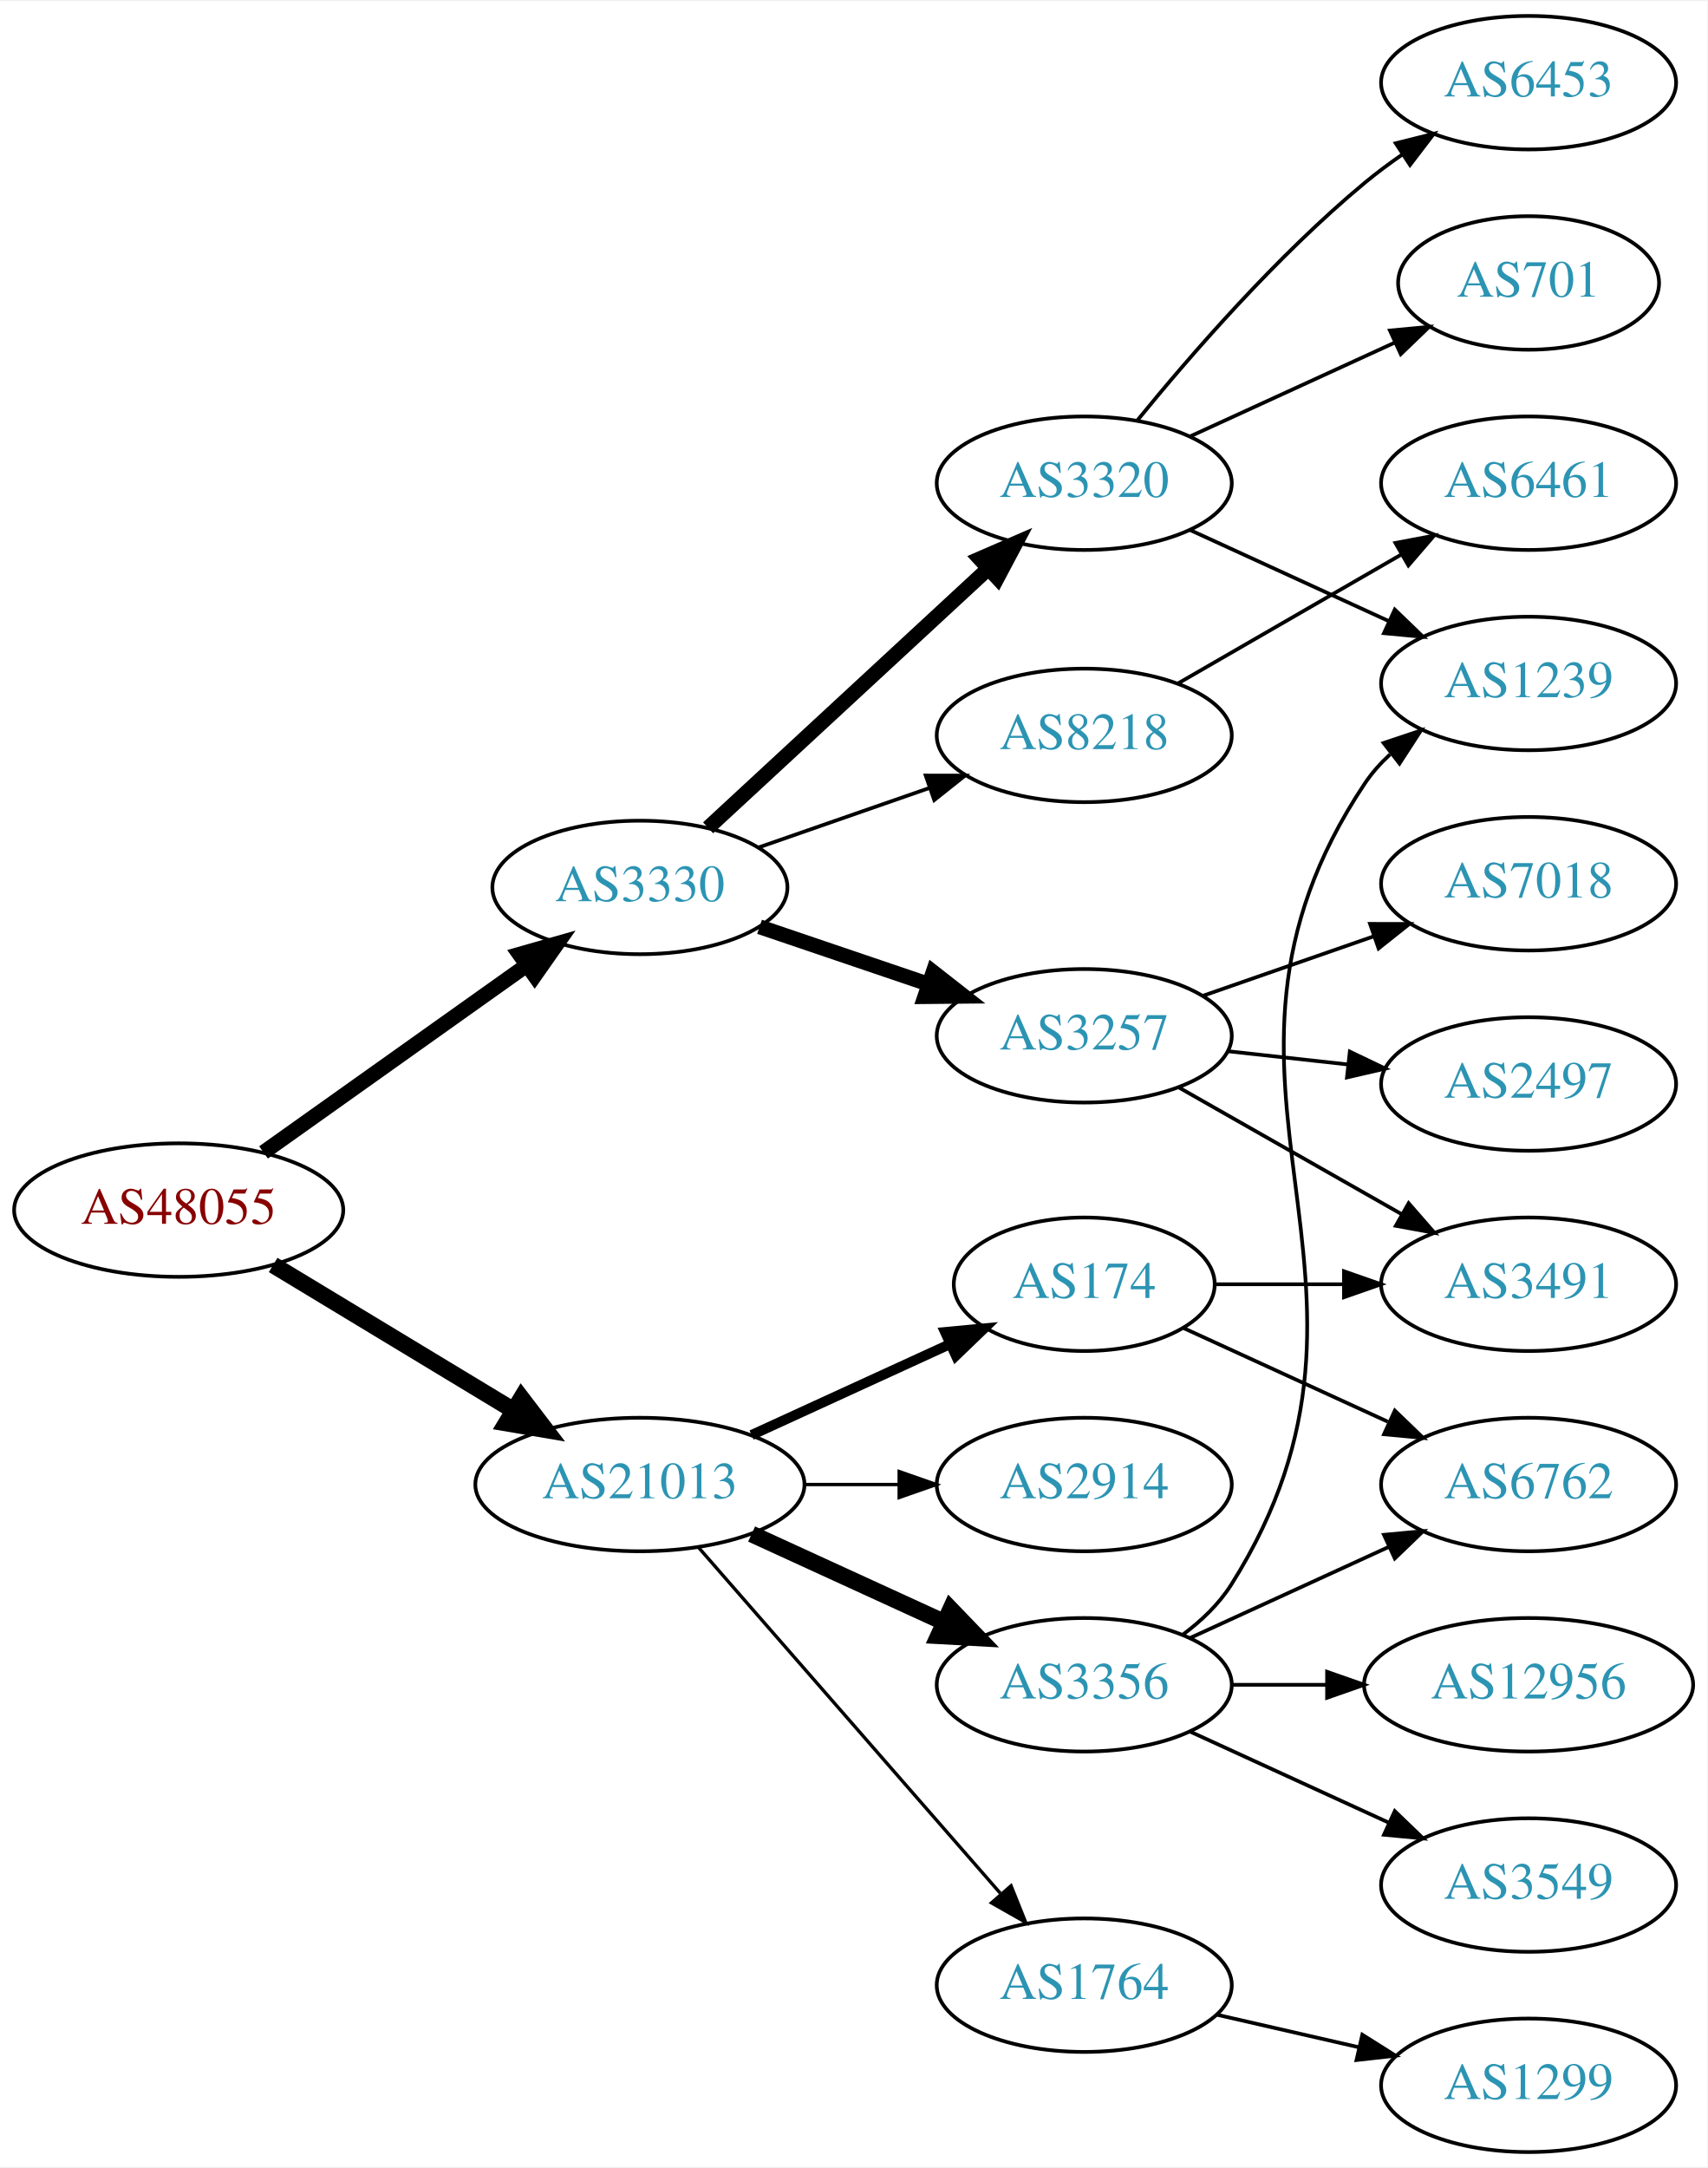
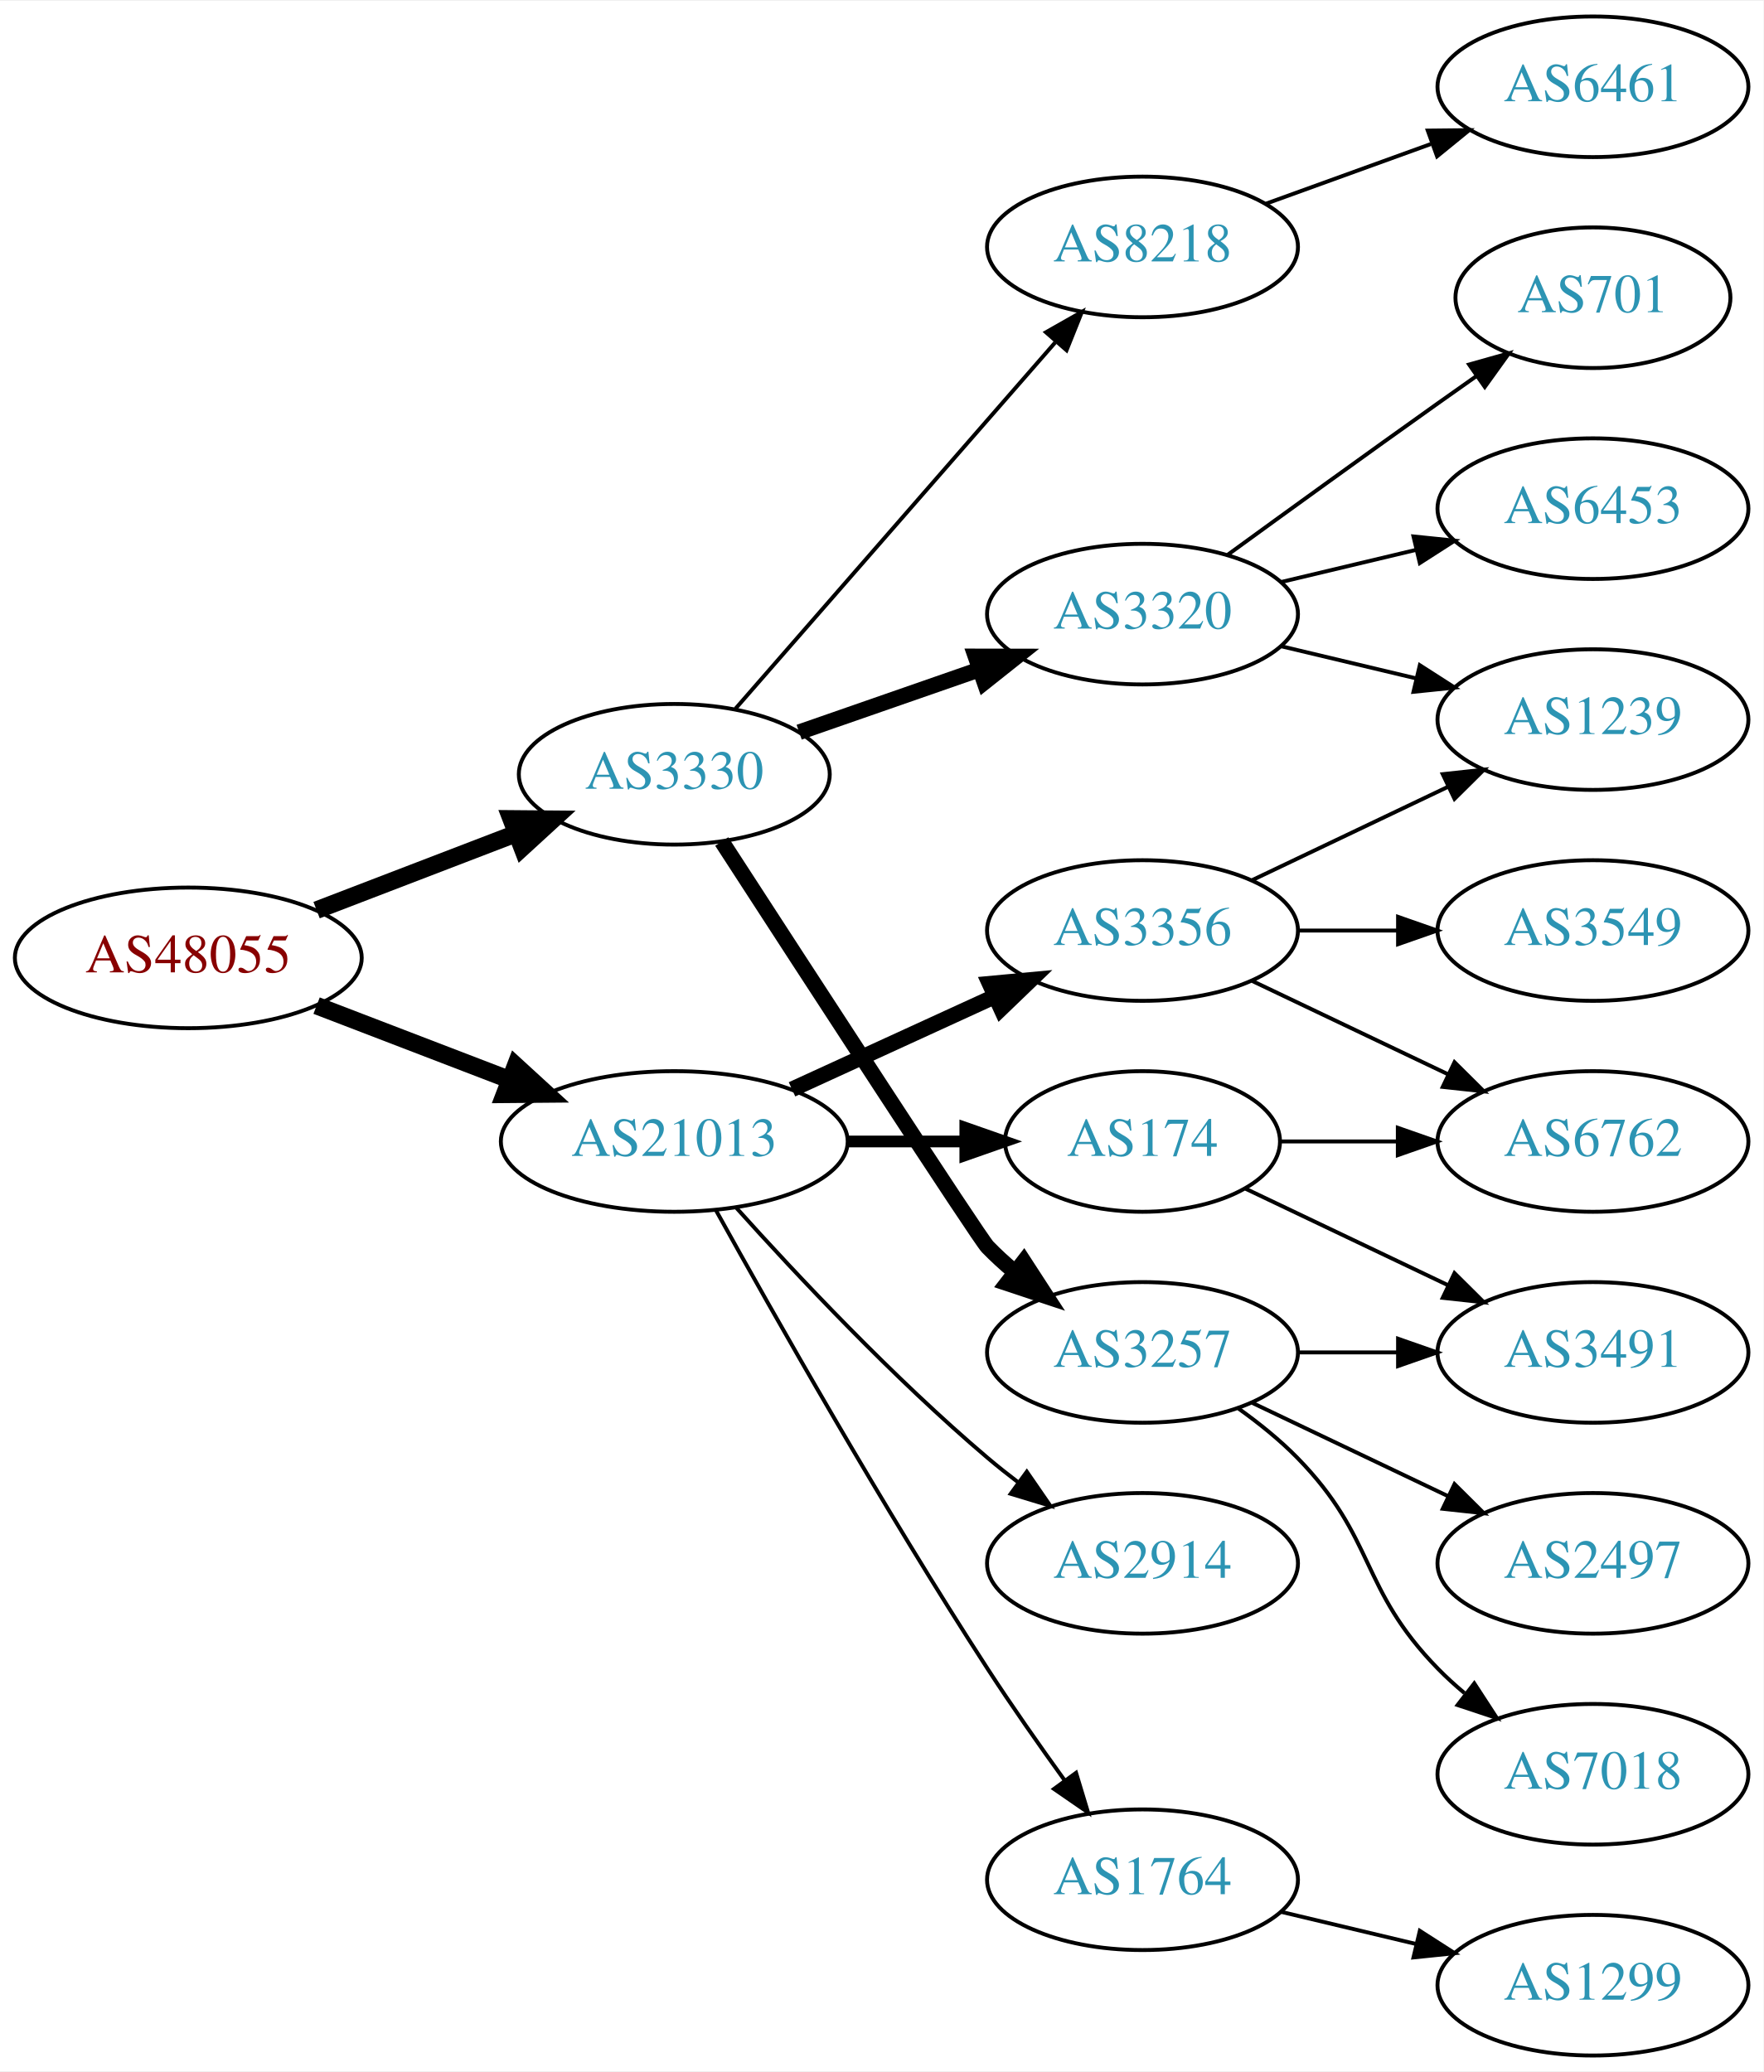
- <svg xmlns="http://www.w3.org/2000/svg" xmlns:xlink="http://www.w3.org/1999/xlink" width="460pt" height="584pt" viewBox="0.00 0.00 460.47 584.00">
-   <g id="graph0" class="graph" transform="scale(1 1) rotate(0) translate(4 580)">
-     <polygon fill="white" stroke="none" points="-4,4 -4,-580 456.469,-580 456.469,4 -4,4" />
+ <svg xmlns="http://www.w3.org/2000/svg" xmlns:xlink="http://www.w3.org/1999/xlink" width="451pt" height="530pt" viewBox="0.00 0.00 451.37 530.00">
+   <g id="graph0" class="graph" transform="scale(1 1) rotate(0) translate(4 526)">
+     <polygon fill="white" stroke="none" points="-4,4 -4,-526 447.37,-526 447.37,4 -4,4" />
    <g id="node1" class="node">
      <g id="a_node1">
        <a xlink:href="/asn/48055" xlink:title="AS48055 ~ BDS-DC1 [AT]">
-           <ellipse fill="#ffffff" stroke="black" cx="44.196" cy="-254" rx="44.393" ry="18" />
-           <text text-anchor="middle" x="44.196" y="-250.3" font-family="Times,serif" font-size="14.00" fill="#880000">AS48055</text>
+           <ellipse fill="#ffffff" stroke="black" cx="44.196" cy="-281" rx="44.393" ry="18" />
+           <text text-anchor="middle" x="44.196" y="-277.3" font-family="Times,serif" font-size="14.00" fill="#880000">AS48055</text>
        </a>
      </g>
    </g>
    <g id="node2" class="node">
      <g id="a_node2">
        <a xlink:href="/asn/3330" xlink:title="AS3330 ~ Vienna, Austria [AT]">
-           <ellipse fill="#ffffff" stroke="black" cx="168.588" cy="-341" rx="39.794" ry="18" />
-           <text text-anchor="middle" x="168.588" y="-337.3" font-family="Times,serif" font-size="14.00" fill="#2c94b3">AS3330</text>
+           <ellipse fill="#ffffff" stroke="black" cx="168.588" cy="-328" rx="39.794" ry="18" />
+           <text text-anchor="middle" x="168.588" y="-324.3" font-family="Times,serif" font-size="14.00" fill="#2c94b3">AS3330</text>
        </a>
      </g>
    </g>
    <g id="edge1" class="edge">
-       <path fill="none" stroke="black" stroke-width="4.05" d="M67.077,-269.554C86.866,-283.62 116.165,-304.447 138.031,-319.99" />
-       <polygon fill="black" stroke="black" stroke-width="4.05" points="136.102,-322.967 146.306,-325.872 140.209,-317.19 136.102,-322.967" />
+       <path fill="none" stroke="black" stroke-width="4.5" d="M77.034,-293.226C92.665,-299.228 111.645,-306.517 128.183,-312.868" />
+       <polygon fill="black" stroke="black" stroke-width="4.5" points="126.847,-316.573 137.594,-316.482 129.67,-309.221 126.847,-316.573" />
    </g>
    <g id="node3" class="node">
      <g id="a_node3">
        <a xlink:href="/asn/21013" xlink:title="AS21013 ~ Wels, AT [AT]">
-           <ellipse fill="#ffffff" stroke="black" cx="168.588" cy="-180" rx="44.393" ry="18" />
-           <text text-anchor="middle" x="168.588" y="-176.3" font-family="Times,serif" font-size="14.00" fill="#2c94b3">AS21013</text>
+           <ellipse fill="#ffffff" stroke="black" cx="168.588" cy="-234" rx="44.393" ry="18" />
+           <text text-anchor="middle" x="168.588" y="-230.3" font-family="Times,serif" font-size="14.00" fill="#2c94b3">AS21013</text>
        </a>
      </g>
    </g>
    <g id="edge2" class="edge">
-       <path fill="none" stroke="black" stroke-width="4.5" d="M69.67,-239.203C88.265,-227.96 114.038,-212.377 134.475,-200.021" />
-       <polygon fill="black" stroke="black" stroke-width="4.5" points="136.637,-203.315 143.157,-194.772 132.562,-196.576 136.637,-203.315" />
+       <path fill="none" stroke="black" stroke-width="4.5" d="M77.034,-268.774C92.049,-263.008 110.156,-256.055 126.219,-249.886" />
+       <polygon fill="black" stroke="black" stroke-width="4.5" points="127.986,-253.426 135.91,-246.165 125.163,-246.074 127.986,-253.426" />
    </g>
    <g id="node4" class="node">
      <g id="a_node4">
-         <a xlink:href="/asn/3257" xlink:title="AS3257 ~ GTT [DE]">
-           <ellipse fill="#ffffff" stroke="black" cx="288.431" cy="-301" rx="39.794" ry="18" />
-           <text text-anchor="middle" x="288.431" y="-297.3" font-family="Times,serif" font-size="14.00" fill="#2c94b3">AS3257</text>
+         <a xlink:href="/asn/8218" xlink:title="AS8218 ~ legacy Neotelecoms [FR]">
+           <ellipse fill="#ffffff" stroke="black" cx="288.431" cy="-463" rx="39.794" ry="18" />
+           <text text-anchor="middle" x="288.431" y="-459.3" font-family="Times,serif" font-size="14.00" fill="#2c94b3">AS8218</text>
        </a>
      </g>
    </g>
    <g id="edge3" class="edge">
-       <path fill="none" stroke="black" stroke-width="4" d="M200.858,-330.386C214.842,-325.639 231.513,-319.981 246.475,-314.902" />
-       <polygon fill="black" stroke="black" stroke-width="4" points="247.67,-318.192 256.014,-311.664 245.42,-311.564 247.67,-318.192" />
+       <path fill="none" stroke="black" d="M184.275,-344.825C204.851,-368.397 242.389,-411.4 266.062,-438.52" />
+       <polygon fill="black" stroke="black" points="263.716,-441.155 272.929,-446.387 268.99,-436.552 263.716,-441.155" />
    </g>
    <g id="node5" class="node">
      <g id="a_node5">
        <a xlink:href="/asn/3320" xlink:title="AS3320 ~ DTAG [DE]">
-           <ellipse fill="#ffffff" stroke="black" cx="288.431" cy="-450" rx="39.794" ry="18" />
-           <text text-anchor="middle" x="288.431" y="-446.3" font-family="Times,serif" font-size="14.00" fill="#2c94b3">AS3320</text>
+           <ellipse fill="#ffffff" stroke="black" cx="288.431" cy="-369" rx="39.794" ry="18" />
+           <text text-anchor="middle" x="288.431" y="-365.3" font-family="Times,serif" font-size="14.00" fill="#2c94b3">AS3320</text>
        </a>
      </g>
    </g>
    <g id="edge4" class="edge">
-       <path fill="none" stroke="black" stroke-width="4" d="M186.976,-357.083C206.907,-375.518 239.736,-405.884 262.412,-426.858" />
-       <polygon fill="black" stroke="black" stroke-width="4" points="260.254,-429.63 269.971,-433.851 265.007,-424.491 260.254,-429.63" />
+       <path fill="none" stroke="black" stroke-width="4" d="M200.55,-338.772C214.647,-343.677 231.523,-349.548 246.636,-354.807" />
+       <polygon fill="black" stroke="black" stroke-width="4" points="245.672,-358.177 256.267,-358.157 247.972,-351.566 245.672,-358.177" />
    </g>
    <g id="node6" class="node">
      <g id="a_node6">
-         <a xlink:href="/asn/8218" xlink:title="AS8218 ~ legacy Neotelecoms [FR]">
-           <ellipse fill="#ffffff" stroke="black" cx="288.431" cy="-382" rx="39.794" ry="18" />
-           <text text-anchor="middle" x="288.431" y="-378.3" font-family="Times,serif" font-size="14.00" fill="#2c94b3">AS8218</text>
+         <a xlink:href="/asn/3257" xlink:title="AS3257 ~ GTT [DE]">
+           <ellipse fill="#ffffff" stroke="black" cx="288.431" cy="-180" rx="39.794" ry="18" />
+           <text text-anchor="middle" x="288.431" y="-176.3" font-family="Times,serif" font-size="14.00" fill="#2c94b3">AS3257</text>
        </a>
      </g>
    </g>
    <g id="edge5" class="edge">
-       <path fill="none" stroke="black" d="M200.55,-351.772C214.647,-356.677 231.523,-362.548 246.636,-367.807" />
-       <polygon fill="black" stroke="black" points="245.672,-371.177 256.267,-371.157 247.972,-364.566 245.672,-371.177" />
+       <path fill="none" stroke="black" stroke-width="4" d="M180.736,-310.785C202.048,-277.899 246.659,-209.191 248.784,-207 250.868,-204.852 253.145,-202.767 255.517,-200.771" />
+       <polygon fill="black" stroke="black" stroke-width="4" points="258.037,-203.247 263.809,-194.362 253.756,-197.708 258.037,-203.247" />
    </g>
    <g id="node14" class="node">
      <g id="a_node14">
-         <a xlink:href="/asn/3356" xlink:title="AS3356 ~ Level 3 Parent, LLC [US]">
+         <a xlink:href="/asn/2914" xlink:title="AS2914 ~ NTT America, Inc. [US]">
          <ellipse fill="#ffffff" stroke="black" cx="288.431" cy="-126" rx="39.794" ry="18" />
-           <text text-anchor="middle" x="288.431" y="-122.3" font-family="Times,serif" font-size="14.00" fill="#2c94b3">AS3356</text>
+           <text text-anchor="middle" x="288.431" y="-122.3" font-family="Times,serif" font-size="14.00" fill="#2c94b3">AS2914</text>
        </a>
      </g>
    </g>
    <g id="edge13" class="edge">
-       <path fill="none" stroke="black" stroke-width="4.5" d="M198.718,-166.652C214.329,-159.498 233.727,-150.609 250.399,-142.97" />
-       <polygon fill="black" stroke="black" stroke-width="4.5" points="252.4,-146.384 259.851,-138.638 249.119,-139.225 252.4,-146.384" />
+       <path fill="none" stroke="black" d="M184.521,-216.956C199.847,-199.903 224.782,-173.35 248.784,-153 251.281,-150.883 253.942,-148.768 256.653,-146.707" />
+       <polygon fill="black" stroke="black" points="258.819,-149.459 264.83,-140.734 254.69,-143.806 258.819,-149.459" />
    </g>
    <g id="node15" class="node">
      <g id="a_node15">
-         <a xlink:href="/asn/174" xlink:title="AS174 ~ Cogent Communications [US]">
-           <ellipse fill="#ffffff" stroke="black" cx="288.431" cy="-234" rx="35.194" ry="18" />
-           <text text-anchor="middle" x="288.431" y="-230.3" font-family="Times,serif" font-size="14.00" fill="#2c94b3">AS174</text>
+         <a xlink:href="/asn/3356" xlink:title="AS3356 ~ Level 3 Parent, LLC [US]">
+           <ellipse fill="#ffffff" stroke="black" cx="288.431" cy="-288" rx="39.794" ry="18" />
+           <text text-anchor="middle" x="288.431" y="-284.3" font-family="Times,serif" font-size="14.00" fill="#2c94b3">AS3356</text>
        </a>
      </g>
    </g>
    <g id="edge14" class="edge">
-       <path fill="none" stroke="black" stroke-width="2.7" d="M198.718,-193.348C214.935,-200.78 235.238,-210.083 252.327,-217.914" />
-       <polygon fill="black" stroke="black" stroke-width="2.7" points="250.895,-221.108 261.444,-222.092 253.811,-214.744 250.895,-221.108" />
+       <path fill="none" stroke="black" stroke-width="4" d="M198.718,-247.348C214.329,-254.502 233.727,-263.391 250.399,-271.03" />
+       <polygon fill="black" stroke="black" stroke-width="4" points="249.302,-274.378 259.851,-275.362 252.218,-268.014 249.302,-274.378" />
    </g>
    <g id="node16" class="node">
      <g id="a_node16">
        <a xlink:href="/asn/1764" xlink:title="AS1764 ~ NEXTLAYER-AS [AT]">
          <ellipse fill="#ffffff" stroke="black" cx="288.431" cy="-45" rx="39.794" ry="18" />
          <text text-anchor="middle" x="288.431" y="-41.3" font-family="Times,serif" font-size="14.00" fill="#2c94b3">AS1764</text>
        </a>
      </g>
    </g>
    <g id="edge15" class="edge">
-       <path fill="none" stroke="black" stroke-width="0.9" d="M184.513,-162.902C205.056,-139.369 242.175,-96.845 265.771,-69.813" />
-       <polygon fill="black" stroke="black" stroke-width="0.9" points="268.688,-71.794 272.627,-61.959 263.414,-67.191 268.688,-71.794" />
+       <path fill="none" stroke="black" d="M179.341,-216.217C193.817,-190.099 222.15,-140.023 248.784,-99 254.969,-89.474 262.117,-79.283 268.571,-70.349" />
+       <polygon fill="black" stroke="black" points="271.426,-72.374 274.492,-62.232 265.771,-68.249 271.426,-72.374" />
    </g>
    <g id="node17" class="node">
      <g id="a_node17">
-         <a xlink:href="/asn/2914" xlink:title="AS2914 ~ NTT America, Inc. [US]">
-           <ellipse fill="#ffffff" stroke="black" cx="288.431" cy="-180" rx="39.794" ry="18" />
-           <text text-anchor="middle" x="288.431" y="-176.3" font-family="Times,serif" font-size="14.00" fill="#2c94b3">AS2914</text>
+         <a xlink:href="/asn/174" xlink:title="AS174 ~ Cogent Communications [US]">
+           <ellipse fill="#ffffff" stroke="black" cx="288.431" cy="-234" rx="35.194" ry="18" />
+           <text text-anchor="middle" x="288.431" y="-230.3" font-family="Times,serif" font-size="14.00" fill="#2c94b3">AS174</text>
        </a>
      </g>
    </g>
    <g id="edge16" class="edge">
-       <path fill="none" stroke="black" stroke-width="0.9" d="M212.799,-180C221.112,-180 229.875,-180 238.357,-180" />
-       <polygon fill="black" stroke="black" stroke-width="0.9" points="238.516,-183.5 248.516,-180 238.516,-176.5 238.516,-183.5" />
+       <path fill="none" stroke="black" stroke-width="3" d="M212.799,-234C222.647,-234 233.127,-234 243.024,-234" />
+       <polygon fill="black" stroke="black" stroke-width="3" points="243.076,-237.5 253.076,-234 243.076,-230.5 243.076,-237.5" />
    </g>
    <g id="node7" class="node">
      <g id="a_node7">
-         <a xlink:href="/asn/2497" xlink:title="AS2497 ~ Internet Initiative Japan Inc. [JP]">
-           <ellipse fill="#ffffff" stroke="black" cx="408.273" cy="-288" rx="39.794" ry="18" />
-           <text text-anchor="middle" x="408.273" y="-284.3" font-family="Times,serif" font-size="14.00" fill="#2c94b3">AS2497</text>
+         <a xlink:href="/asn/6461" xlink:title="AS6461 ~ Zayo Bandwidth [US]">
+           <ellipse fill="#ffffff" stroke="black" cx="403.724" cy="-504" rx="39.794" ry="18" />
+           <text text-anchor="middle" x="403.724" y="-500.3" font-family="Times,serif" font-size="14.00" fill="#2c94b3">AS6461</text>
        </a>
      </g>
    </g>
    <g id="edge6" class="edge">
-       <path fill="none" stroke="black" d="M327.041,-296.851C337.352,-295.713 348.669,-294.465 359.47,-293.274" />
-       <polygon fill="black" stroke="black" points="360.06,-296.73 369.616,-292.154 359.293,-289.772 360.06,-296.73" />
+       <path fill="none" stroke="black" d="M320.09,-474.095C333.062,-478.79 348.355,-484.324 362.236,-489.348" />
+       <polygon fill="black" stroke="black" points="361.446,-492.784 372.041,-492.896 363.828,-486.202 361.446,-492.784" />
    </g>
    <g id="node8" class="node">
      <g id="a_node8">
-         <a xlink:href="/asn/7018" xlink:title="AS7018 ~ AT&amp;T Services, Inc. [US]">
-           <ellipse fill="#ffffff" stroke="black" cx="408.273" cy="-342" rx="39.794" ry="18" />
-           <text text-anchor="middle" x="408.273" y="-338.3" font-family="Times,serif" font-size="14.00" fill="#2c94b3">AS7018</text>
+         <a xlink:href="/asn/701" xlink:title="AS701 ~ UUNET [US]">
+           <ellipse fill="#ffffff" stroke="black" cx="403.724" cy="-450" rx="35.194" ry="18" />
+           <text text-anchor="middle" x="403.724" y="-446.3" font-family="Times,serif" font-size="14.00" fill="#2c94b3">AS701</text>
        </a>
      </g>
    </g>
    <g id="edge7" class="edge">
-       <path fill="none" stroke="black" d="M320.393,-311.772C334.489,-316.677 351.366,-322.548 366.479,-327.807" />
-       <polygon fill="black" stroke="black" points="365.514,-331.177 376.109,-331.157 367.815,-324.566 365.514,-331.177" />
+       <path fill="none" stroke="black" d="M310.279,-384.222C325.213,-395.091 345.827,-410.025 364.077,-423 367.288,-425.282 370.657,-427.661 374.011,-430.018" />
+       <polygon fill="black" stroke="black" points="372.023,-432.899 382.222,-435.77 376.039,-427.166 372.023,-432.899" />
    </g>
    <g id="node9" class="node">
      <g id="a_node9">
-         <a xlink:href="/asn/3491" xlink:title="AS3491 ~ PCCW Global, Inc. [US]">
-           <ellipse fill="#ffffff" stroke="black" cx="408.273" cy="-234" rx="39.794" ry="18" />
-           <text text-anchor="middle" x="408.273" y="-230.3" font-family="Times,serif" font-size="14.00" fill="#2c94b3">AS3491</text>
+         <a xlink:href="/asn/6453" xlink:title="AS6453 ~ TATA COMMUNICATIONS (AMERICA) INC [US]">
+           <ellipse fill="#ffffff" stroke="black" cx="403.724" cy="-396" rx="39.794" ry="18" />
+           <text text-anchor="middle" x="403.724" y="-392.3" font-family="Times,serif" font-size="14.00" fill="#2c94b3">AS6453</text>
        </a>
      </g>
    </g>
    <g id="edge8" class="edge">
-       <path fill="none" stroke="black" d="M313.848,-287.118C331.307,-277.191 355.008,-263.716 374.169,-252.822" />
-       <polygon fill="black" stroke="black" points="375.924,-255.85 382.888,-247.865 372.464,-249.765 375.924,-255.85" />
+       <path fill="none" stroke="black" d="M324.038,-377.248C334.909,-379.838 347.064,-382.735 358.506,-385.462" />
+       <polygon fill="black" stroke="black" points="357.789,-388.889 368.328,-387.803 359.412,-382.08 357.789,-388.889" />
    </g>
    <g id="node10" class="node">
      <g id="a_node10">
-         <a xlink:href="/asn/701" xlink:title="AS701 ~ UUNET [US]">
-           <ellipse fill="#ffffff" stroke="black" cx="408.273" cy="-504" rx="35.194" ry="18" />
-           <text text-anchor="middle" x="408.273" y="-500.3" font-family="Times,serif" font-size="14.00" fill="#2c94b3">AS701</text>
+         <a xlink:href="/asn/1239" xlink:title="AS1239 ~ Sprint [US]">
+           <ellipse fill="#ffffff" stroke="black" cx="403.724" cy="-342" rx="39.794" ry="18" />
+           <text text-anchor="middle" x="403.724" y="-338.3" font-family="Times,serif" font-size="14.00" fill="#2c94b3">AS1239</text>
        </a>
      </g>
    </g>
    <g id="edge9" class="edge">
-       <path fill="none" stroke="black" d="M317.06,-462.661C333.476,-470.183 354.457,-479.798 372.054,-487.861" />
-       <polygon fill="black" stroke="black" points="370.883,-491.174 381.432,-492.158 373.799,-484.811 370.883,-491.174" />
+       <path fill="none" stroke="black" d="M324.038,-360.752C334.909,-358.162 347.064,-355.265 358.506,-352.538" />
+       <polygon fill="black" stroke="black" points="359.412,-355.92 368.328,-350.197 357.789,-349.111 359.412,-355.92" />
    </g>
    <g id="node11" class="node">
      <g id="a_node11">
-         <a xlink:href="/asn/6453" xlink:title="AS6453 ~ TATA COMMUNICATIONS (AMERICA) INC [US]">
-           <ellipse fill="#ffffff" stroke="black" cx="408.273" cy="-558" rx="39.794" ry="18" />
-           <text text-anchor="middle" x="408.273" y="-554.3" font-family="Times,serif" font-size="14.00" fill="#2c94b3">AS6453</text>
+         <a xlink:href="/asn/2497" xlink:title="AS2497 ~ Internet Initiative Japan Inc. [JP]">
+           <ellipse fill="#ffffff" stroke="black" cx="403.724" cy="-126" rx="39.794" ry="18" />
+           <text text-anchor="middle" x="403.724" y="-122.3" font-family="Times,serif" font-size="14.00" fill="#2c94b3">AS2497</text>
        </a>
      </g>
    </g>
    <g id="edge10" class="edge">
-       <path fill="none" stroke="black" d="M302.85,-467.065C316.964,-484.375 340.379,-511.345 364.077,-531 367.294,-533.668 370.794,-536.27 374.365,-538.741" />
-       <polygon fill="black" stroke="black" points="372.442,-541.666 382.721,-544.236 376.288,-535.817 372.442,-541.666" />
+       <path fill="none" stroke="black" d="M316.567,-167.066C331.561,-159.919 350.382,-150.948 366.605,-143.215" />
+       <polygon fill="black" stroke="black" points="368.288,-146.291 375.809,-138.829 365.276,-139.972 368.288,-146.291" />
    </g>
    <g id="node12" class="node">
      <g id="a_node12">
-         <a xlink:href="/asn/1239" xlink:title="AS1239 ~ Sprint [US]">
-           <ellipse fill="#ffffff" stroke="black" cx="408.273" cy="-396" rx="39.794" ry="18" />
-           <text text-anchor="middle" x="408.273" y="-392.3" font-family="Times,serif" font-size="14.00" fill="#2c94b3">AS1239</text>
+         <a xlink:href="/asn/7018" xlink:title="AS7018 ~ AT&amp;T Services, Inc. [US]">
+           <ellipse fill="#ffffff" stroke="black" cx="403.724" cy="-72" rx="39.794" ry="18" />
+           <text text-anchor="middle" x="403.724" y="-68.3" font-family="Times,serif" font-size="14.00" fill="#2c94b3">AS7018</text>
        </a>
      </g>
    </g>
    <g id="edge11" class="edge">
-       <path fill="none" stroke="black" d="M317.06,-437.339C333.017,-430.027 353.287,-420.739 370.57,-412.819" />
-       <polygon fill="black" stroke="black" points="372.185,-415.929 379.818,-408.581 369.269,-409.565 372.185,-415.929" />
+       <path fill="none" stroke="black" d="M313.025,-165.611C318.281,-161.852 323.613,-157.563 328.077,-153 348.25,-132.383 343.905,-119.617 364.077,-99 366.17,-96.861 368.453,-94.782 370.83,-92.79" />
+       <polygon fill="black" stroke="black" points="373.349,-95.268 379.13,-86.389 369.074,-89.725 373.349,-95.268" />
    </g>
    <g id="node13" class="node">
      <g id="a_node13">
-         <a xlink:href="/asn/6461" xlink:title="AS6461 ~ Zayo Bandwidth [US]">
-           <ellipse fill="#ffffff" stroke="black" cx="408.273" cy="-450" rx="39.794" ry="18" />
-           <text text-anchor="middle" x="408.273" y="-446.3" font-family="Times,serif" font-size="14.00" fill="#2c94b3">AS6461</text>
+         <a xlink:href="/asn/3491" xlink:title="AS3491 ~ PCCW Global, Inc. [US]">
+           <ellipse fill="#ffffff" stroke="black" cx="403.724" cy="-180" rx="39.794" ry="18" />
+           <text text-anchor="middle" x="403.724" y="-176.3" font-family="Times,serif" font-size="14.00" fill="#2c94b3">AS3491</text>
        </a>
      </g>
    </g>
    <g id="edge12" class="edge">
-       <path fill="none" stroke="black" d="M313.562,-395.925C331.002,-405.988 354.775,-419.707 374.013,-430.808" />
-       <polygon fill="black" stroke="black" points="372.358,-433.893 382.769,-435.86 375.857,-427.83 372.358,-433.893" />
-     </g>
-     <g id="edge19" class="edge">
-       <path fill="none" stroke="black" d="M314.957,-139.472C320.002,-143.223 324.757,-147.74 328.077,-153 380.027,-235.3 310.039,-288.056 364.077,-369 365.992,-371.869 368.326,-374.49 370.907,-376.872" />
-       <polygon fill="black" stroke="black" points="369.171,-379.954 379.219,-383.313 373.458,-374.421 369.171,-379.954" />
+       <path fill="none" stroke="black" d="M328.103,-180C336.306,-180 345.07,-180 353.602,-180" />
+       <polygon fill="black" stroke="black" points="353.841,-183.5 363.841,-180 353.841,-176.5 353.841,-183.5" />
+     </g>
+     <g id="edge17" class="edge">
+       <path fill="none" stroke="black" d="M316.567,-300.934C331.561,-308.081 350.382,-317.052 366.605,-324.785" />
+       <polygon fill="black" stroke="black" points="365.276,-328.028 375.809,-329.171 368.288,-321.709 365.276,-328.028" />
    </g>
    <g id="node18" class="node">
      <g id="a_node18">
-         <a xlink:href="/asn/12956" xlink:title="AS12956 ~ TELXIUS [ES]">
-           <ellipse fill="#ffffff" stroke="black" cx="408.273" cy="-126" rx="44.393" ry="18" />
-           <text text-anchor="middle" x="408.273" y="-122.3" font-family="Times,serif" font-size="14.00" fill="#2c94b3">AS12956</text>
-         </a>
-       </g>
-     </g>
-     <g id="edge17" class="edge">
-       <path fill="none" stroke="black" d="M328.343,-126C336.446,-126 345.121,-126 353.648,-126" />
-       <polygon fill="black" stroke="black" points="353.925,-129.5 363.925,-126 353.925,-122.5 353.925,-129.5" />
+         <a xlink:href="/asn/3549" xlink:title="AS3549 ~ Level 3 Parent, LLC [US]">
+           <ellipse fill="#ffffff" stroke="black" cx="403.724" cy="-288" rx="39.794" ry="18" />
+           <text text-anchor="middle" x="403.724" y="-284.3" font-family="Times,serif" font-size="14.00" fill="#2c94b3">AS3549</text>
+         </a>
+       </g>
+     </g>
+     <g id="edge18" class="edge">
+       <path fill="none" stroke="black" d="M328.103,-288C336.306,-288 345.07,-288 353.602,-288" />
+       <polygon fill="black" stroke="black" points="353.841,-291.5 363.841,-288 353.841,-284.5 353.841,-291.5" />
    </g>
    <g id="node19" class="node">
      <g id="a_node19">
-         <a xlink:href="/asn/3549" xlink:title="AS3549 ~ Level 3 Parent, LLC [US]">
-           <ellipse fill="#ffffff" stroke="black" cx="408.273" cy="-72" rx="39.794" ry="18" />
-           <text text-anchor="middle" x="408.273" y="-68.3" font-family="Times,serif" font-size="14.00" fill="#2c94b3">AS3549</text>
-         </a>
-       </g>
-     </g>
-     <g id="edge18" class="edge">
-       <path fill="none" stroke="black" d="M317.06,-113.339C333.017,-106.027 353.287,-96.739 370.57,-88.819" />
-       <polygon fill="black" stroke="black" points="372.185,-91.929 379.818,-84.581 369.269,-85.565 372.185,-91.929" />
+         <a xlink:href="/asn/6762" xlink:title="AS6762 ~ TELECOM ITALIA SPARKLE S.p.A. [IT]">
+           <ellipse fill="#ffffff" stroke="black" cx="403.724" cy="-234" rx="39.794" ry="18" />
+           <text text-anchor="middle" x="403.724" y="-230.3" font-family="Times,serif" font-size="14.00" fill="#2c94b3">AS6762</text>
+         </a>
+       </g>
+     </g>
+     <g id="edge19" class="edge">
+       <path fill="none" stroke="black" d="M316.567,-275.066C331.561,-267.919 350.382,-258.948 366.605,-251.215" />
+       <polygon fill="black" stroke="black" points="368.288,-254.291 375.809,-246.829 365.276,-247.972 368.288,-254.291" />
    </g>
    <g id="node20" class="node">
      <g id="a_node20">
-         <a xlink:href="/asn/6762" xlink:title="AS6762 ~ TELECOM ITALIA SPARKLE S.p.A. [IT]">
-           <ellipse fill="#ffffff" stroke="black" cx="408.273" cy="-180" rx="39.794" ry="18" />
-           <text text-anchor="middle" x="408.273" y="-176.3" font-family="Times,serif" font-size="14.00" fill="#2c94b3">AS6762</text>
+         <a xlink:href="/asn/1299" xlink:title="AS1299 ~ Telia Carrier [EU]">
+           <ellipse fill="#ffffff" stroke="black" cx="403.724" cy="-18" rx="39.794" ry="18" />
+           <text text-anchor="middle" x="403.724" y="-14.3" font-family="Times,serif" font-size="14.00" fill="#2c94b3">AS1299</text>
        </a>
      </g>
    </g>
    <g id="edge20" class="edge">
-       <path fill="none" stroke="black" d="M317.06,-138.661C333.017,-145.973 353.287,-155.261 370.57,-163.181" />
-       <polygon fill="black" stroke="black" points="369.269,-166.435 379.818,-167.419 372.185,-160.071 369.269,-166.435" />
+       <path fill="none" stroke="black" d="M324.038,-36.752C334.909,-34.162 347.064,-31.265 358.506,-28.538" />
+       <polygon fill="black" stroke="black" points="359.412,-31.92 368.328,-26.197 357.789,-25.111 359.412,-31.92" />
    </g>
    <g id="edge21" class="edge">
-       <path fill="none" stroke="black" d="M323.833,-234C334.657,-234 346.824,-234 358.451,-234" />
-       <polygon fill="black" stroke="black" points="358.482,-237.5 368.482,-234 358.482,-230.5 358.482,-237.5" />
+       <path fill="none" stroke="black" d="M314.856,-221.881C330.159,-214.587 349.882,-205.186 366.764,-197.14" />
+       <polygon fill="black" stroke="black" points="368.283,-200.293 375.804,-192.831 365.271,-193.974 368.283,-200.293" />
    </g>
    <g id="edge22" class="edge">
-       <path fill="none" stroke="black" d="M315.292,-222.149C331.413,-214.762 352.415,-205.138 370.28,-196.952" />
-       <polygon fill="black" stroke="black" points="372.199,-199.923 379.832,-192.575 369.282,-193.559 372.199,-199.923" />
-     </g>
-     <g id="node21" class="node">
-       <g id="a_node21">
-         <a xlink:href="/asn/1299" xlink:title="AS1299 ~ Telia Carrier [EU]">
-           <ellipse fill="#ffffff" stroke="black" cx="408.273" cy="-18" rx="39.794" ry="18" />
-           <text text-anchor="middle" x="408.273" y="-14.3" font-family="Times,serif" font-size="14.00" fill="#2c94b3">AS1299</text>
-         </a>
-       </g>
-     </g>
-     <g id="edge23" class="edge">
-       <path fill="none" stroke="black" d="M324.15,-37.045C336.15,-34.296 349.771,-31.175 362.463,-28.267" />
-       <polygon fill="black" stroke="black" points="363.429,-31.636 372.395,-25.991 361.866,-24.813 363.429,-31.636" />
+       <path fill="none" stroke="black" d="M323.73,-234C333.107,-234 343.457,-234 353.492,-234" />
+       <polygon fill="black" stroke="black" points="353.781,-237.5 363.781,-234 353.781,-230.5 353.781,-237.5" />
    </g>
  </g>
</svg>
